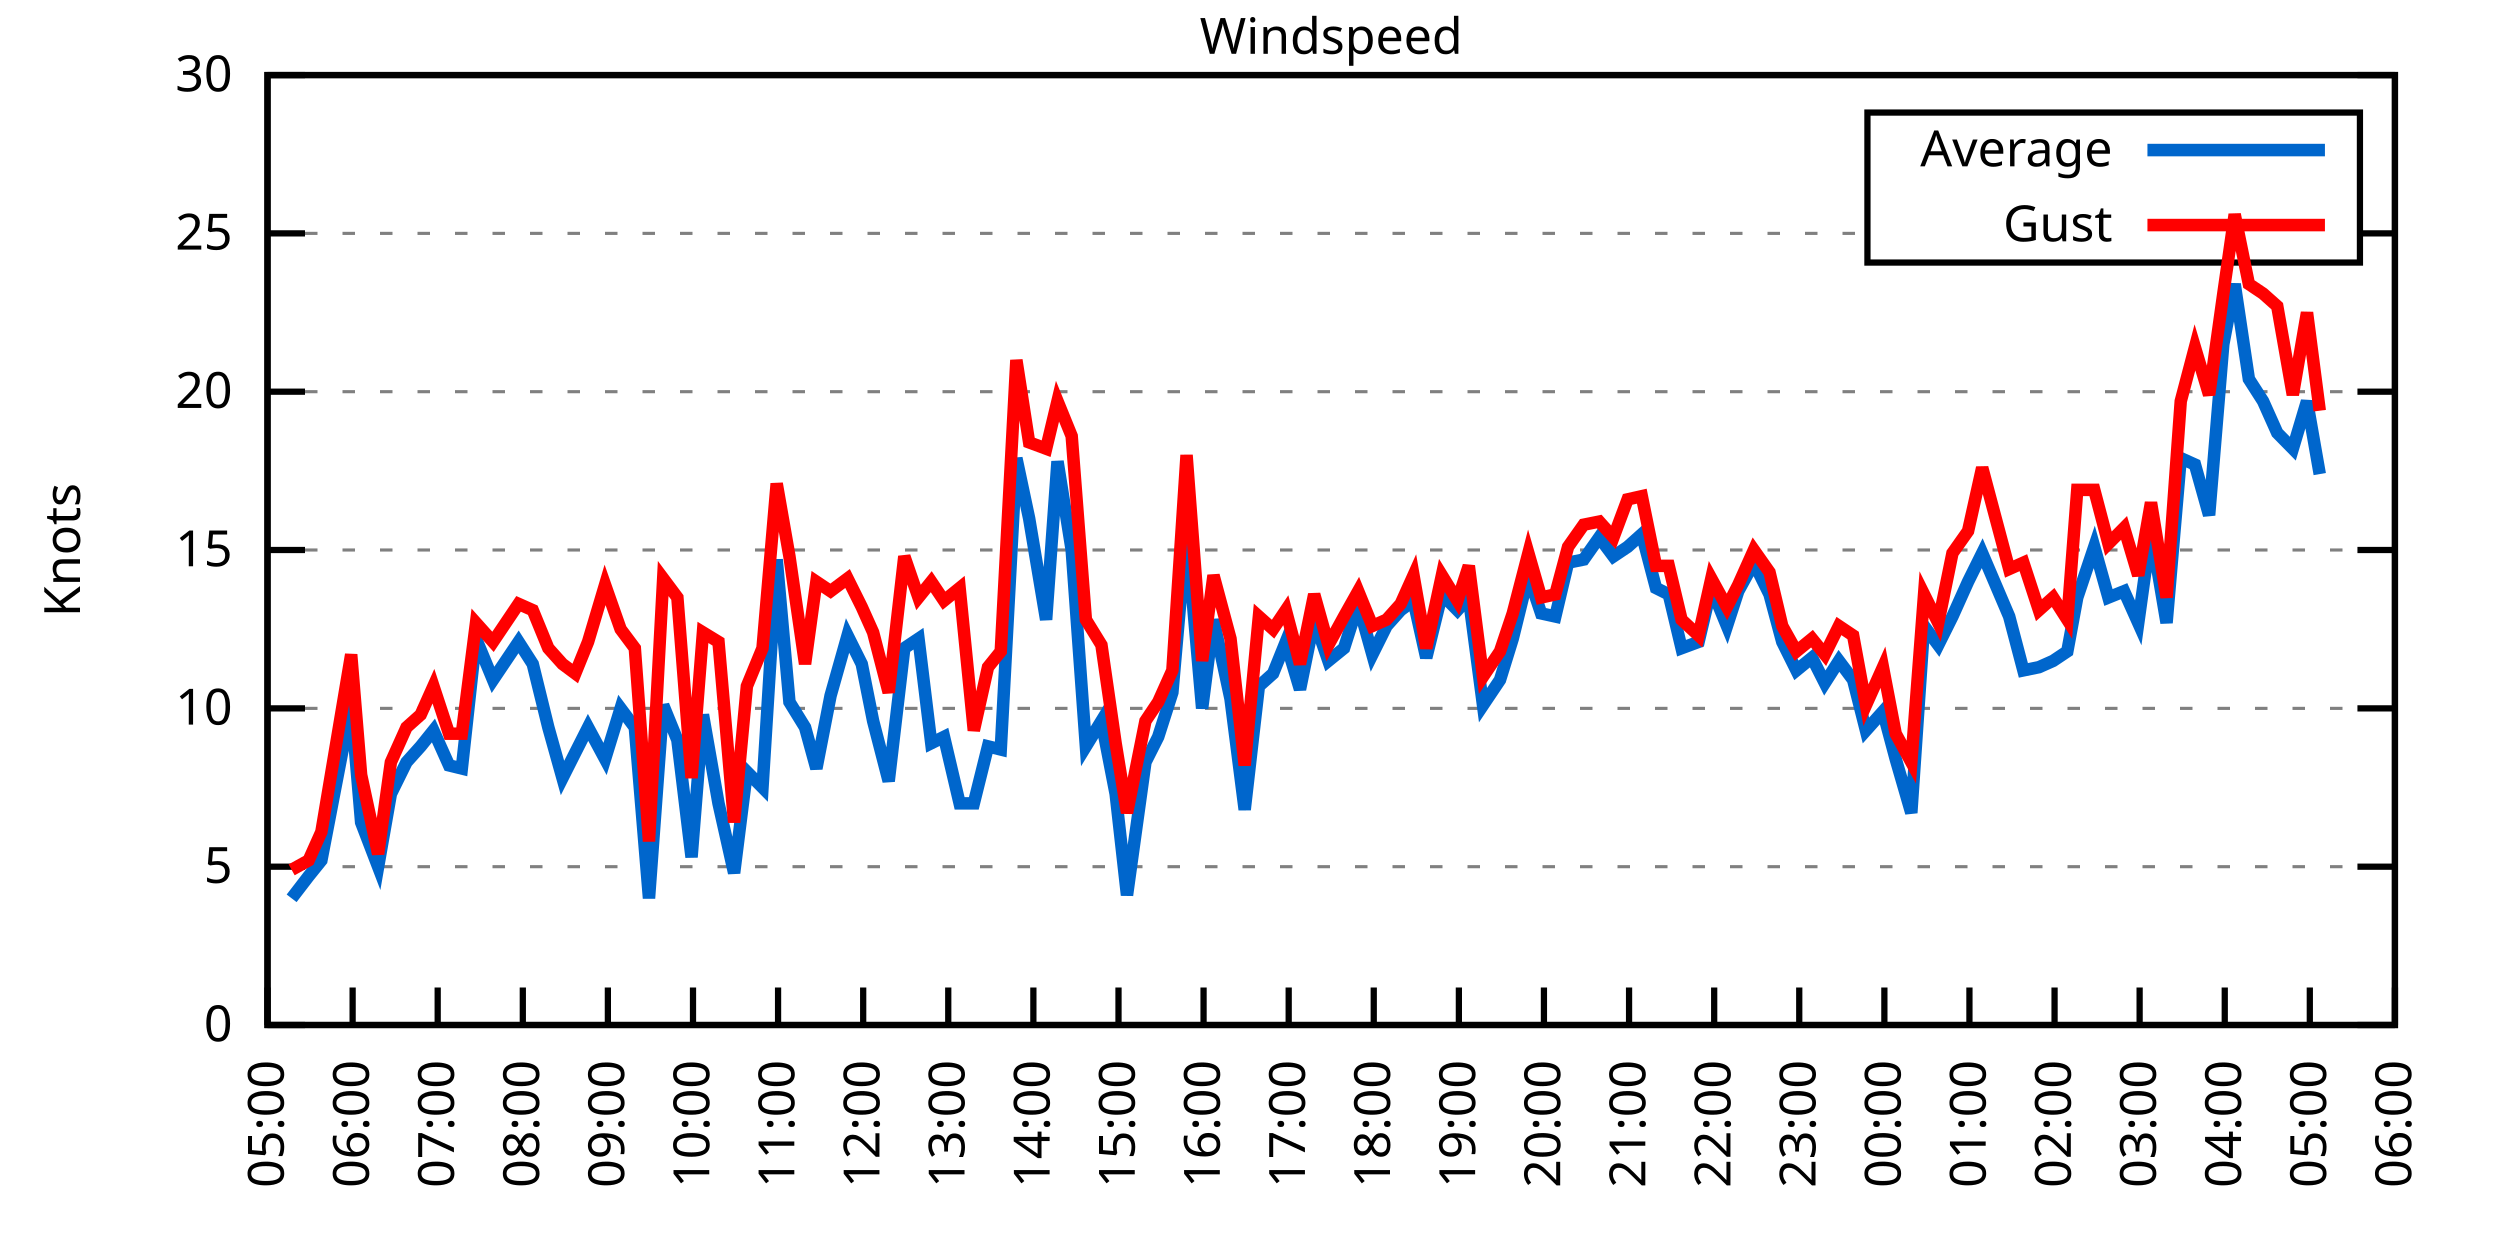
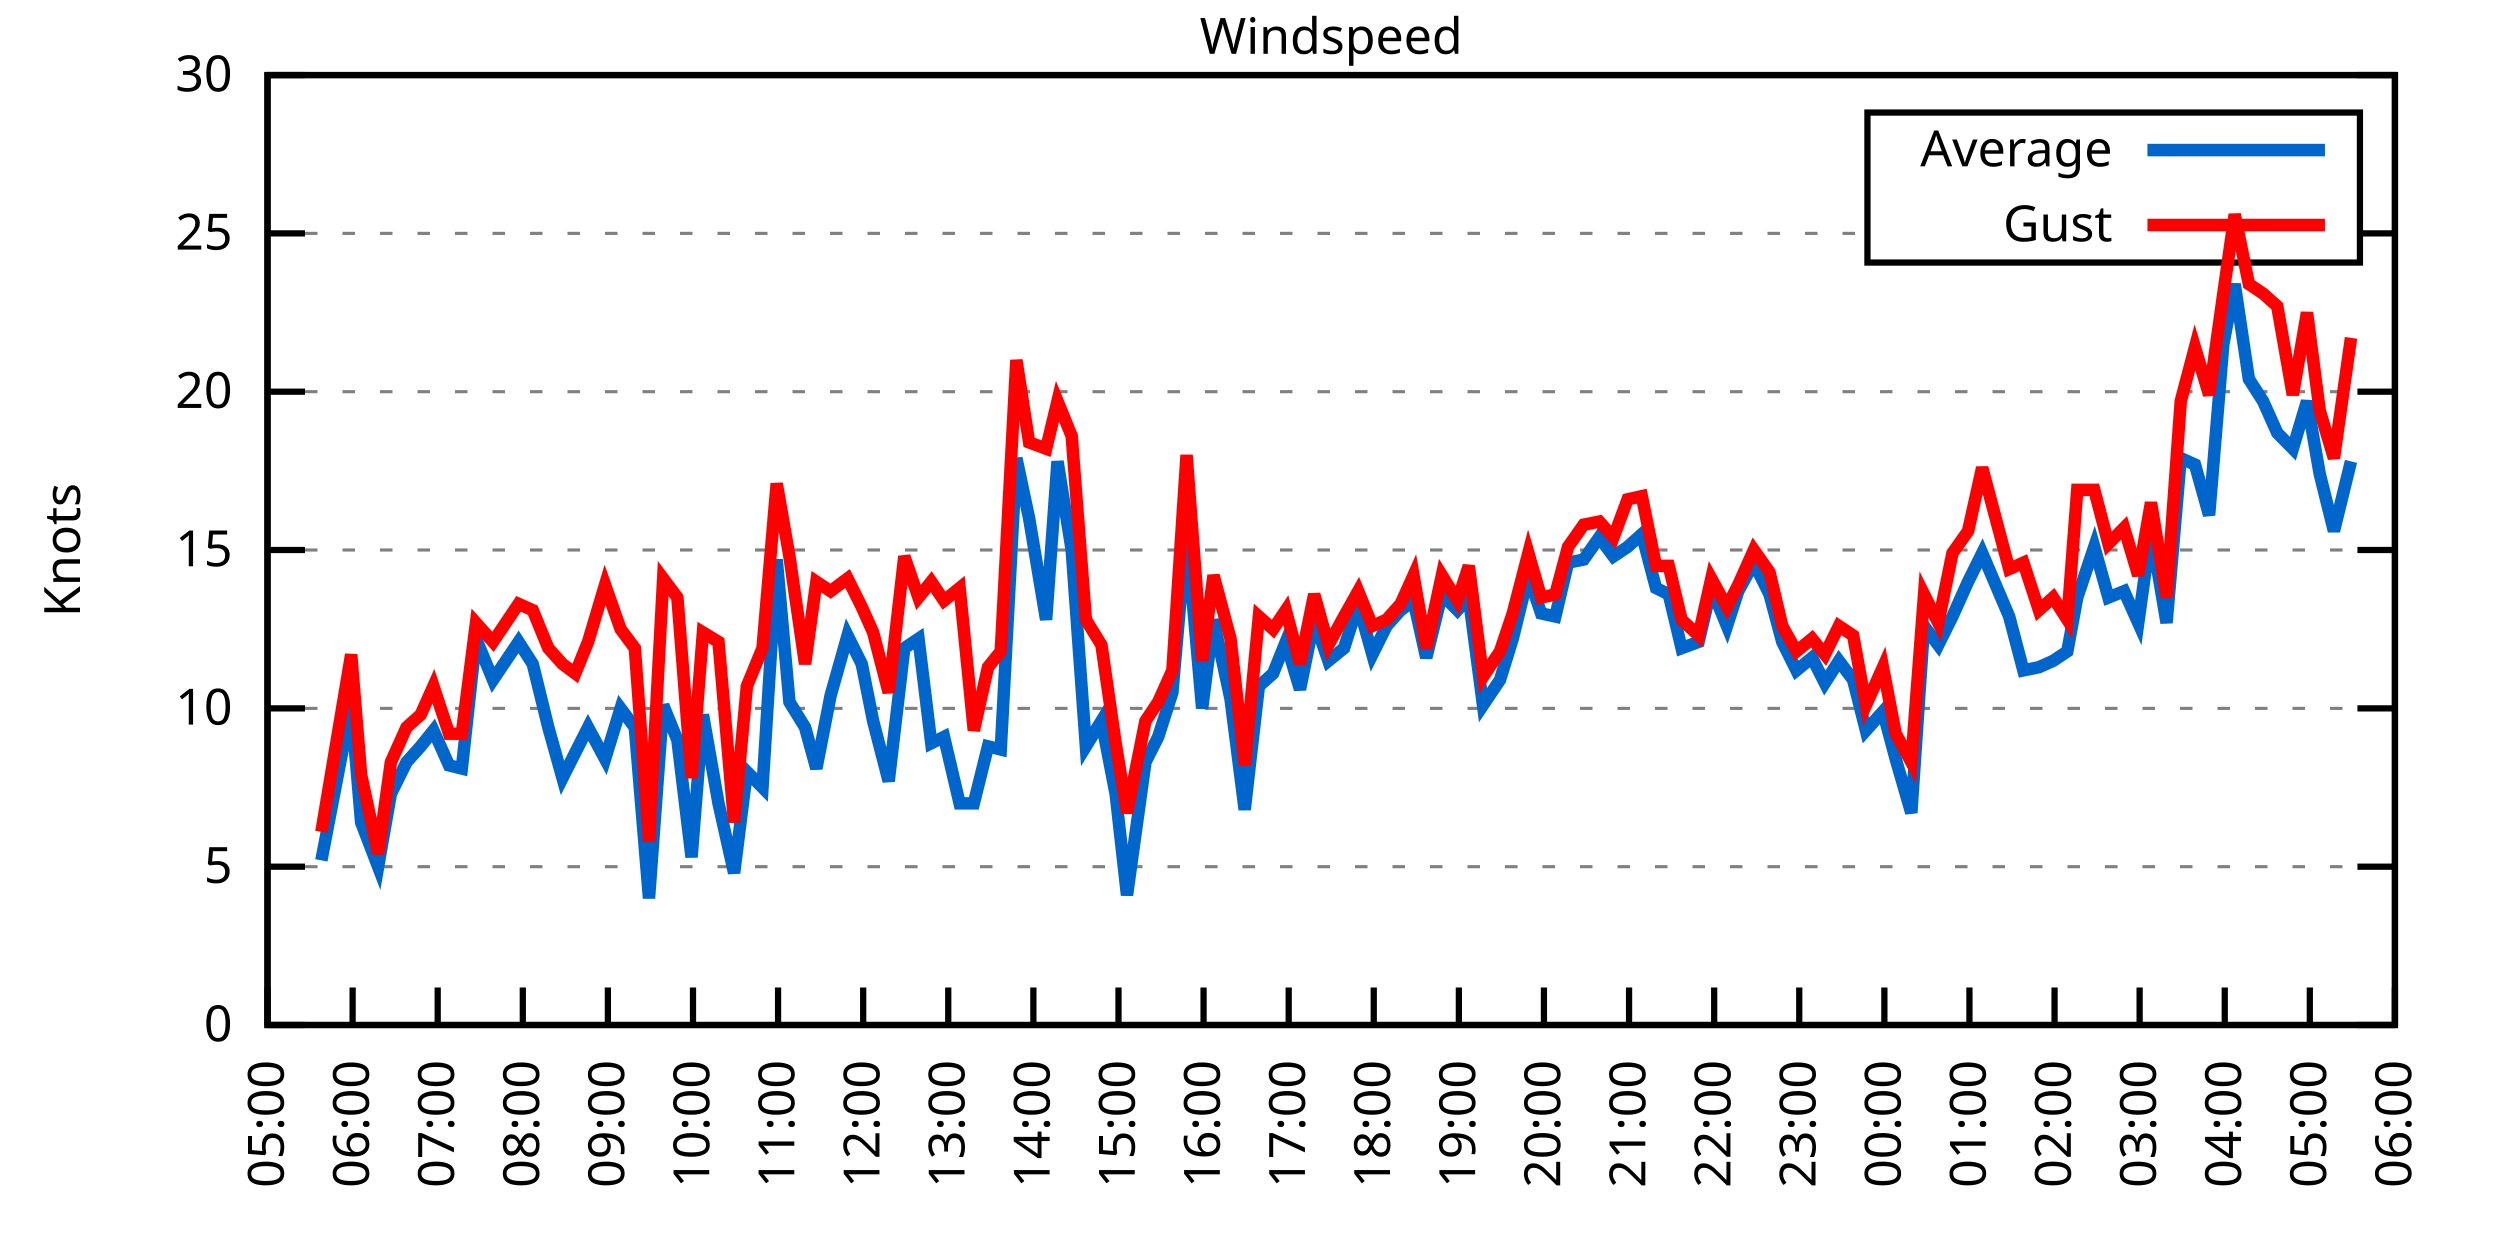
<svg xmlns="http://www.w3.org/2000/svg" xmlns:xlink="http://www.w3.org/1999/xlink" width="400" height="200" viewBox="0 0 400 200">
  <g id="gnuplot_canvas">
    <rect x="0" y="0" width="400" height="200" fill="none" />
    <defs>
      <circle id="gpDot" r="0.5" stroke-width="0.5" stroke="currentColor" />
      <path id="gpPt0" stroke-width="0.333" stroke="currentColor" d="M-1,0 h2 M0,-1 v2" />
      <path id="gpPt1" stroke-width="0.333" stroke="currentColor" d="M-1,-1 L1,1 M1,-1 L-1,1" />
      <path id="gpPt2" stroke-width="0.333" stroke="currentColor" d="M-1,0 L1,0 M0,-1 L0,1 M-1,-1 L1,1 M-1,1 L1,-1" />
      <rect id="gpPt3" stroke-width="0.333" stroke="currentColor" x="-1" y="-1" width="2" height="2" />
      <rect id="gpPt4" stroke-width="0.333" stroke="currentColor" fill="currentColor" x="-1" y="-1" width="2" height="2" />
      <circle id="gpPt5" stroke-width="0.333" stroke="currentColor" cx="0" cy="0" r="1" />
      <use xlink:href="#gpPt5" id="gpPt6" fill="currentColor" stroke="none" />
      <path id="gpPt7" stroke-width="0.333" stroke="currentColor" d="M0,-1.33 L-1.33,0.67 L1.33,0.67 z" />
      <use xlink:href="#gpPt7" id="gpPt8" fill="currentColor" stroke="none" />
      <use xlink:href="#gpPt7" id="gpPt9" stroke="currentColor" transform="rotate(180)" />
      <use xlink:href="#gpPt9" id="gpPt10" fill="currentColor" stroke="none" />
      <use xlink:href="#gpPt3" id="gpPt11" stroke="currentColor" transform="rotate(45)" />
      <use xlink:href="#gpPt11" id="gpPt12" fill="currentColor" stroke="none" />
      <path id="gpPt13" stroke-width="0.333" stroke="currentColor" d="M0,1.330 L1.265,0.411 L0.782,-1.067 L-0.782,-1.076 L-1.265,0.411 z" />
      <use xlink:href="#gpPt13" id="gpPt14" fill="currentColor" stroke="none" />
      <filter id="textbox" filterUnits="objectBoundingBox" x="0" y="0" height="1" width="1">
        <feFlood flood-color="white" flood-opacity="1" result="bgnd" />
        <feComposite in="SourceGraphic" in2="bgnd" operator="atop" />
      </filter>
      <filter id="greybox" filterUnits="objectBoundingBox" x="0" y="0" height="1" width="1">
        <feFlood flood-color="lightgrey" flood-opacity="1" result="grey" />
        <feComposite in="SourceGraphic" in2="grey" operator="atop" />
      </filter>
    </defs>
    <g fill="none" color="white" stroke="currentColor" stroke-width="1.00" stroke-linecap="butt" stroke-linejoin="miter">
</g>
    <g fill="none" color="black" stroke="currentColor" stroke-width="1.00" stroke-linecap="butt" stroke-linejoin="miter">
      <g stroke="none" shape-rendering="crispEdges">
        <polygon fill="rgb(255, 255, 255)" points="42.80,164.00 383.18,164.00 383.18,12.02 42.80,12.02 " />
      </g>
    </g>
    <g fill="none" color="black" stroke="currentColor" stroke-width="1.00" stroke-linecap="butt" stroke-linejoin="miter">
</g>
    <g fill="none" color="black" stroke="black" stroke-width="0.50" stroke-linecap="butt" stroke-linejoin="miter">
</g>
    <g fill="none" color="gray" stroke="currentColor" stroke-width="0.50" stroke-linecap="butt" stroke-linejoin="miter">
      <path stroke="gray" stroke-dasharray="2,4" class="gridline" d="M42.80,164.00 L383.19,164.00  " />
    </g>
    <g fill="none" color="gray" stroke="gray" stroke-width="1.00" stroke-linecap="butt" stroke-linejoin="miter">
</g>
    <g fill="none" color="black" stroke="currentColor" stroke-width="1.00" stroke-linecap="butt" stroke-linejoin="miter">
      <path stroke="black" d="M42.80,164.00 L48.80,164.00 M383.19,164.00 L377.19,164.00  " />
      <g transform="translate(37.20,166.60)" stroke="none" fill="black" font-family="Sans" font-size="8.00" text-anchor="end">
        <text>
          <tspan font-family="Sans"> 0</tspan>
        </text>
      </g>
    </g>
    <g fill="none" color="black" stroke="currentColor" stroke-width="1.00" stroke-linecap="butt" stroke-linejoin="miter">
</g>
    <g fill="none" color="black" stroke="black" stroke-width="0.50" stroke-linecap="butt" stroke-linejoin="miter">
</g>
    <g fill="none" color="gray" stroke="currentColor" stroke-width="0.50" stroke-linecap="butt" stroke-linejoin="miter">
      <path stroke="gray" stroke-dasharray="2,4" class="gridline" d="M42.80,138.67 L383.19,138.67  " />
    </g>
    <g fill="none" color="gray" stroke="gray" stroke-width="1.00" stroke-linecap="butt" stroke-linejoin="miter">
</g>
    <g fill="none" color="black" stroke="currentColor" stroke-width="1.00" stroke-linecap="butt" stroke-linejoin="miter">
      <path stroke="black" d="M42.80,138.67 L48.80,138.67 M383.19,138.67 L377.19,138.67  " />
      <g transform="translate(37.20,141.27)" stroke="none" fill="black" font-family="Sans" font-size="8.00" text-anchor="end">
        <text>
          <tspan font-family="Sans"> 5</tspan>
        </text>
      </g>
    </g>
    <g fill="none" color="black" stroke="currentColor" stroke-width="1.00" stroke-linecap="butt" stroke-linejoin="miter">
</g>
    <g fill="none" color="black" stroke="black" stroke-width="0.50" stroke-linecap="butt" stroke-linejoin="miter">
</g>
    <g fill="none" color="gray" stroke="currentColor" stroke-width="0.50" stroke-linecap="butt" stroke-linejoin="miter">
      <path stroke="gray" stroke-dasharray="2,4" class="gridline" d="M42.80,113.34 L383.19,113.34  " />
    </g>
    <g fill="none" color="gray" stroke="gray" stroke-width="1.00" stroke-linecap="butt" stroke-linejoin="miter">
</g>
    <g fill="none" color="black" stroke="currentColor" stroke-width="1.00" stroke-linecap="butt" stroke-linejoin="miter">
      <path stroke="black" d="M42.80,113.34 L48.80,113.34 M383.19,113.34 L377.19,113.34  " />
      <g transform="translate(37.20,115.94)" stroke="none" fill="black" font-family="Sans" font-size="8.00" text-anchor="end">
        <text>
          <tspan font-family="Sans"> 10</tspan>
        </text>
      </g>
    </g>
    <g fill="none" color="black" stroke="currentColor" stroke-width="1.00" stroke-linecap="butt" stroke-linejoin="miter">
</g>
    <g fill="none" color="black" stroke="black" stroke-width="0.50" stroke-linecap="butt" stroke-linejoin="miter">
</g>
    <g fill="none" color="gray" stroke="currentColor" stroke-width="0.50" stroke-linecap="butt" stroke-linejoin="miter">
      <path stroke="gray" stroke-dasharray="2,4" class="gridline" d="M42.80,88.00 L383.19,88.00  " />
    </g>
    <g fill="none" color="gray" stroke="gray" stroke-width="1.00" stroke-linecap="butt" stroke-linejoin="miter">
</g>
    <g fill="none" color="black" stroke="currentColor" stroke-width="1.00" stroke-linecap="butt" stroke-linejoin="miter">
      <path stroke="black" d="M42.80,88.00 L48.80,88.00 M383.19,88.00 L377.19,88.00  " />
      <g transform="translate(37.20,90.60)" stroke="none" fill="black" font-family="Sans" font-size="8.00" text-anchor="end">
        <text>
          <tspan font-family="Sans"> 15</tspan>
        </text>
      </g>
    </g>
    <g fill="none" color="black" stroke="currentColor" stroke-width="1.00" stroke-linecap="butt" stroke-linejoin="miter">
</g>
    <g fill="none" color="black" stroke="black" stroke-width="0.50" stroke-linecap="butt" stroke-linejoin="miter">
</g>
    <g fill="none" color="gray" stroke="currentColor" stroke-width="0.50" stroke-linecap="butt" stroke-linejoin="miter">
      <path stroke="gray" stroke-dasharray="2,4" class="gridline" d="M42.80,62.67 L383.19,62.67  " />
    </g>
    <g fill="none" color="gray" stroke="gray" stroke-width="1.00" stroke-linecap="butt" stroke-linejoin="miter">
</g>
    <g fill="none" color="black" stroke="currentColor" stroke-width="1.00" stroke-linecap="butt" stroke-linejoin="miter">
      <path stroke="black" d="M42.80,62.67 L48.80,62.67 M383.19,62.67 L377.19,62.67  " />
      <g transform="translate(37.20,65.27)" stroke="none" fill="black" font-family="Sans" font-size="8.00" text-anchor="end">
        <text>
          <tspan font-family="Sans"> 20</tspan>
        </text>
      </g>
    </g>
    <g fill="none" color="black" stroke="currentColor" stroke-width="1.00" stroke-linecap="butt" stroke-linejoin="miter">
</g>
    <g fill="none" color="black" stroke="black" stroke-width="0.50" stroke-linecap="butt" stroke-linejoin="miter">
</g>
    <g fill="none" color="gray" stroke="currentColor" stroke-width="0.50" stroke-linecap="butt" stroke-linejoin="miter">
      <path stroke="gray" stroke-dasharray="2,4" class="gridline" d="M42.80,37.34 L298.79,37.34 M377.59,37.34 L383.19,37.34  " />
    </g>
    <g fill="none" color="gray" stroke="gray" stroke-width="1.00" stroke-linecap="butt" stroke-linejoin="miter">
</g>
    <g fill="none" color="black" stroke="currentColor" stroke-width="1.00" stroke-linecap="butt" stroke-linejoin="miter">
      <path stroke="black" d="M42.80,37.34 L48.80,37.34 M383.19,37.34 L377.19,37.34  " />
      <g transform="translate(37.20,39.94)" stroke="none" fill="black" font-family="Sans" font-size="8.00" text-anchor="end">
        <text>
          <tspan font-family="Sans"> 25</tspan>
        </text>
      </g>
    </g>
    <g fill="none" color="black" stroke="currentColor" stroke-width="1.00" stroke-linecap="butt" stroke-linejoin="miter">
</g>
    <g fill="none" color="black" stroke="black" stroke-width="0.50" stroke-linecap="butt" stroke-linejoin="miter">
</g>
    <g fill="none" color="gray" stroke="currentColor" stroke-width="0.50" stroke-linecap="butt" stroke-linejoin="miter">
      <path stroke="gray" stroke-dasharray="2,4" class="gridline" d="M42.80,12.01 L383.19,12.01  " />
    </g>
    <g fill="none" color="gray" stroke="gray" stroke-width="1.00" stroke-linecap="butt" stroke-linejoin="miter">
</g>
    <g fill="none" color="black" stroke="currentColor" stroke-width="1.00" stroke-linecap="butt" stroke-linejoin="miter">
      <path stroke="black" d="M42.80,12.01 L48.80,12.01 M383.19,12.01 L377.19,12.01  " />
      <g transform="translate(37.20,14.61)" stroke="none" fill="black" font-family="Sans" font-size="8.00" text-anchor="end">
        <text>
          <tspan font-family="Sans"> 30</tspan>
        </text>
      </g>
    </g>
    <g fill="none" color="black" stroke="currentColor" stroke-width="1.00" stroke-linecap="butt" stroke-linejoin="miter">
      <path stroke="black" d="M42.80,164.00 L42.80,158.00  " />
      <g transform="translate(45.40,169.60) rotate(270.00)" stroke="none" fill="black" font-family="Sans" font-size="8.00" text-anchor="end">
        <text>
          <tspan font-family="Sans">05:00</tspan>
        </text>
      </g>
    </g>
    <g fill="none" color="black" stroke="currentColor" stroke-width="1.00" stroke-linecap="butt" stroke-linejoin="miter">
      <path stroke="black" d="M56.42,164.00 L56.42,158.00  " />
      <g transform="translate(59.02,169.60) rotate(270.00)" stroke="none" fill="black" font-family="Sans" font-size="8.00" text-anchor="end">
        <text>
          <tspan font-family="Sans">06:00</tspan>
        </text>
      </g>
    </g>
    <g fill="none" color="black" stroke="currentColor" stroke-width="1.00" stroke-linecap="butt" stroke-linejoin="miter">
      <path stroke="black" d="M70.03,164.00 L70.03,158.00  " />
      <g transform="translate(72.63,169.60) rotate(270.00)" stroke="none" fill="black" font-family="Sans" font-size="8.00" text-anchor="end">
        <text>
          <tspan font-family="Sans">07:00</tspan>
        </text>
      </g>
    </g>
    <g fill="none" color="black" stroke="currentColor" stroke-width="1.00" stroke-linecap="butt" stroke-linejoin="miter">
      <path stroke="black" d="M83.65,164.00 L83.65,158.00  " />
      <g transform="translate(86.25,169.60) rotate(270.00)" stroke="none" fill="black" font-family="Sans" font-size="8.00" text-anchor="end">
        <text>
          <tspan font-family="Sans">08:00</tspan>
        </text>
      </g>
    </g>
    <g fill="none" color="black" stroke="currentColor" stroke-width="1.00" stroke-linecap="butt" stroke-linejoin="miter">
      <path stroke="black" d="M97.26,164.00 L97.26,158.00  " />
      <g transform="translate(99.86,169.60) rotate(270.00)" stroke="none" fill="black" font-family="Sans" font-size="8.00" text-anchor="end">
        <text>
          <tspan font-family="Sans">09:00</tspan>
        </text>
      </g>
    </g>
    <g fill="none" color="black" stroke="currentColor" stroke-width="1.00" stroke-linecap="butt" stroke-linejoin="miter">
      <path stroke="black" d="M110.88,164.00 L110.88,158.00  " />
      <g transform="translate(113.48,169.60) rotate(270.00)" stroke="none" fill="black" font-family="Sans" font-size="8.00" text-anchor="end">
        <text>
          <tspan font-family="Sans">10:00</tspan>
        </text>
      </g>
    </g>
    <g fill="none" color="black" stroke="currentColor" stroke-width="1.00" stroke-linecap="butt" stroke-linejoin="miter">
      <path stroke="black" d="M124.49,164.00 L124.49,158.00  " />
      <g transform="translate(127.09,169.60) rotate(270.00)" stroke="none" fill="black" font-family="Sans" font-size="8.00" text-anchor="end">
        <text>
          <tspan font-family="Sans">11:00</tspan>
        </text>
      </g>
    </g>
    <g fill="none" color="black" stroke="currentColor" stroke-width="1.00" stroke-linecap="butt" stroke-linejoin="miter">
      <path stroke="black" d="M138.11,164.00 L138.11,158.00  " />
      <g transform="translate(140.71,169.60) rotate(270.00)" stroke="none" fill="black" font-family="Sans" font-size="8.00" text-anchor="end">
        <text>
          <tspan font-family="Sans">12:00</tspan>
        </text>
      </g>
    </g>
    <g fill="none" color="black" stroke="currentColor" stroke-width="1.00" stroke-linecap="butt" stroke-linejoin="miter">
      <path stroke="black" d="M151.72,164.00 L151.72,158.00  " />
      <g transform="translate(154.32,169.60) rotate(270.00)" stroke="none" fill="black" font-family="Sans" font-size="8.00" text-anchor="end">
        <text>
          <tspan font-family="Sans">13:00</tspan>
        </text>
      </g>
    </g>
    <g fill="none" color="black" stroke="currentColor" stroke-width="1.00" stroke-linecap="butt" stroke-linejoin="miter">
      <path stroke="black" d="M165.34,164.00 L165.34,158.00  " />
      <g transform="translate(167.94,169.60) rotate(270.00)" stroke="none" fill="black" font-family="Sans" font-size="8.00" text-anchor="end">
        <text>
          <tspan font-family="Sans">14:00</tspan>
        </text>
      </g>
    </g>
    <g fill="none" color="black" stroke="currentColor" stroke-width="1.00" stroke-linecap="butt" stroke-linejoin="miter">
      <path stroke="black" d="M178.96,164.00 L178.96,158.00  " />
      <g transform="translate(181.56,169.60) rotate(270.00)" stroke="none" fill="black" font-family="Sans" font-size="8.00" text-anchor="end">
        <text>
          <tspan font-family="Sans">15:00</tspan>
        </text>
      </g>
    </g>
    <g fill="none" color="black" stroke="currentColor" stroke-width="1.00" stroke-linecap="butt" stroke-linejoin="miter">
      <path stroke="black" d="M192.57,164.00 L192.57,158.00  " />
      <g transform="translate(195.17,169.60) rotate(270.00)" stroke="none" fill="black" font-family="Sans" font-size="8.00" text-anchor="end">
        <text>
          <tspan font-family="Sans">16:00</tspan>
        </text>
      </g>
    </g>
    <g fill="none" color="black" stroke="currentColor" stroke-width="1.00" stroke-linecap="butt" stroke-linejoin="miter">
      <path stroke="black" d="M206.19,164.00 L206.19,158.00  " />
      <g transform="translate(208.79,169.60) rotate(270.00)" stroke="none" fill="black" font-family="Sans" font-size="8.00" text-anchor="end">
        <text>
          <tspan font-family="Sans">17:00</tspan>
        </text>
      </g>
    </g>
    <g fill="none" color="black" stroke="currentColor" stroke-width="1.00" stroke-linecap="butt" stroke-linejoin="miter">
      <path stroke="black" d="M219.80,164.00 L219.80,158.00  " />
      <g transform="translate(222.40,169.60) rotate(270.00)" stroke="none" fill="black" font-family="Sans" font-size="8.00" text-anchor="end">
        <text>
          <tspan font-family="Sans">18:00</tspan>
        </text>
      </g>
    </g>
    <g fill="none" color="black" stroke="currentColor" stroke-width="1.00" stroke-linecap="butt" stroke-linejoin="miter">
      <path stroke="black" d="M233.42,164.00 L233.42,158.00  " />
      <g transform="translate(236.02,169.60) rotate(270.00)" stroke="none" fill="black" font-family="Sans" font-size="8.00" text-anchor="end">
        <text>
          <tspan font-family="Sans">19:00</tspan>
        </text>
      </g>
    </g>
    <g fill="none" color="black" stroke="currentColor" stroke-width="1.00" stroke-linecap="butt" stroke-linejoin="miter">
      <path stroke="black" d="M247.03,164.00 L247.03,158.00  " />
      <g transform="translate(249.63,169.60) rotate(270.00)" stroke="none" fill="black" font-family="Sans" font-size="8.00" text-anchor="end">
        <text>
          <tspan font-family="Sans">20:00</tspan>
        </text>
      </g>
    </g>
    <g fill="none" color="black" stroke="currentColor" stroke-width="1.00" stroke-linecap="butt" stroke-linejoin="miter">
      <path stroke="black" d="M260.65,164.00 L260.65,158.00  " />
      <g transform="translate(263.25,169.60) rotate(270.00)" stroke="none" fill="black" font-family="Sans" font-size="8.00" text-anchor="end">
        <text>
          <tspan font-family="Sans">21:00</tspan>
        </text>
      </g>
    </g>
    <g fill="none" color="black" stroke="currentColor" stroke-width="1.00" stroke-linecap="butt" stroke-linejoin="miter">
      <path stroke="black" d="M274.27,164.00 L274.27,158.00  " />
      <g transform="translate(276.87,169.60) rotate(270.00)" stroke="none" fill="black" font-family="Sans" font-size="8.00" text-anchor="end">
        <text>
          <tspan font-family="Sans">22:00</tspan>
        </text>
      </g>
    </g>
    <g fill="none" color="black" stroke="currentColor" stroke-width="1.00" stroke-linecap="butt" stroke-linejoin="miter">
      <path stroke="black" d="M287.88,164.00 L287.88,158.00  " />
      <g transform="translate(290.48,169.60) rotate(270.00)" stroke="none" fill="black" font-family="Sans" font-size="8.00" text-anchor="end">
        <text>
          <tspan font-family="Sans">23:00</tspan>
        </text>
      </g>
    </g>
    <g fill="none" color="black" stroke="currentColor" stroke-width="1.00" stroke-linecap="butt" stroke-linejoin="miter">
      <path stroke="black" d="M301.50,164.00 L301.50,158.00  " />
      <g transform="translate(304.10,169.60) rotate(270.00)" stroke="none" fill="black" font-family="Sans" font-size="8.00" text-anchor="end">
        <text>
          <tspan font-family="Sans">00:00</tspan>
        </text>
      </g>
    </g>
    <g fill="none" color="black" stroke="currentColor" stroke-width="1.00" stroke-linecap="butt" stroke-linejoin="miter">
      <path stroke="black" d="M315.11,164.00 L315.11,158.00  " />
      <g transform="translate(317.71,169.60) rotate(270.00)" stroke="none" fill="black" font-family="Sans" font-size="8.00" text-anchor="end">
        <text>
          <tspan font-family="Sans">01:00</tspan>
        </text>
      </g>
    </g>
    <g fill="none" color="black" stroke="currentColor" stroke-width="1.00" stroke-linecap="butt" stroke-linejoin="miter">
      <path stroke="black" d="M328.73,164.00 L328.73,158.00  " />
      <g transform="translate(331.33,169.60) rotate(270.00)" stroke="none" fill="black" font-family="Sans" font-size="8.00" text-anchor="end">
        <text>
          <tspan font-family="Sans">02:00</tspan>
        </text>
      </g>
    </g>
    <g fill="none" color="black" stroke="currentColor" stroke-width="1.00" stroke-linecap="butt" stroke-linejoin="miter">
      <path stroke="black" d="M342.34,164.00 L342.34,158.00  " />
      <g transform="translate(344.94,169.60) rotate(270.00)" stroke="none" fill="black" font-family="Sans" font-size="8.00" text-anchor="end">
        <text>
          <tspan font-family="Sans">03:00</tspan>
        </text>
      </g>
    </g>
    <g fill="none" color="black" stroke="currentColor" stroke-width="1.00" stroke-linecap="butt" stroke-linejoin="miter">
      <path stroke="black" d="M355.96,164.00 L355.96,158.00  " />
      <g transform="translate(358.56,169.60) rotate(270.00)" stroke="none" fill="black" font-family="Sans" font-size="8.00" text-anchor="end">
        <text>
          <tspan font-family="Sans">04:00</tspan>
        </text>
      </g>
    </g>
    <g fill="none" color="black" stroke="currentColor" stroke-width="1.00" stroke-linecap="butt" stroke-linejoin="miter">
      <path stroke="black" d="M369.57,164.00 L369.57,158.00  " />
      <g transform="translate(372.17,169.60) rotate(270.00)" stroke="none" fill="black" font-family="Sans" font-size="8.00" text-anchor="end">
        <text>
          <tspan font-family="Sans">05:00</tspan>
        </text>
      </g>
    </g>
    <g fill="none" color="black" stroke="currentColor" stroke-width="1.00" stroke-linecap="butt" stroke-linejoin="miter">
      <path stroke="black" d="M383.19,164.00 L383.19,158.00  " />
      <g transform="translate(385.79,169.60) rotate(270.00)" stroke="none" fill="black" font-family="Sans" font-size="8.00" text-anchor="end">
        <text>
          <tspan font-family="Sans">06:00</tspan>
        </text>
      </g>
    </g>
    <g fill="none" color="black" stroke="currentColor" stroke-width="1.00" stroke-linecap="butt" stroke-linejoin="miter">
</g>
    <g fill="none" color="black" stroke="currentColor" stroke-width="1.00" stroke-linecap="butt" stroke-linejoin="miter">
      <path stroke="black" d="M42.80,12.01 L42.80,164.00 L383.19,164.00 L383.19,12.01 L42.80,12.01 Z  " />
    </g>
    <g fill="none" color="black" stroke="currentColor" stroke-width="1.00" stroke-linecap="butt" stroke-linejoin="miter">
</g>
    <g fill="none" color="black" stroke="currentColor" stroke-width="1.00" stroke-linecap="butt" stroke-linejoin="miter">
      <path stroke="black" d="M298.79,42.01 L298.79,18.01 L377.59,18.01 L377.59,42.01 L298.79,42.01 Z  " />
    </g>
    <g id="Windspeed_plot_1">
      <g fill="none" color="white" stroke="black" stroke-width="2.00" stroke-linecap="butt" stroke-linejoin="miter">
</g>
      <g fill="none" color="black" stroke="currentColor" stroke-width="2.00" stroke-linecap="butt" stroke-linejoin="miter">
        <g transform="translate(337.99,26.61)" stroke="none" fill="black" font-family="Sans" font-size="8.00" text-anchor="end">
          <text>
            <tspan font-family="Sans">Average</tspan>
          </text>
        </g>
      </g>
      <g fill="none" color="black" stroke="currentColor" stroke-width="2.00" stroke-linecap="butt" stroke-linejoin="miter">
-         <path stroke="rgb(  0, 102, 204)" d="M343.59,24.01 L371.99,24.01 M46.66,143.73 L49.38,140.19 L51.42,137.66 L56.19,112.83 L57.78,131.58 L60.50,138.67   L62.54,127.02 L65.04,121.95 L67.31,119.42 L69.35,116.88 L71.85,122.46 L73.89,122.96 L76.16,102.19 L78.88,108.78   L82.97,102.70 L85.24,106.24 L87.73,116.38 L90.00,124.48 L92.04,120.43 L94.09,116.38 L96.81,121.44 L99.30,113.34   L101.57,116.38 L103.84,143.73 L106.11,112.83 L108.38,118.40 L110.65,137.15 L112.47,114.35 L114.96,128.54 L117.46,139.68   L119.50,123.47 L122.00,126.00 L124.27,89.52 L126.31,112.32 L128.81,116.38 L130.62,122.96 L132.89,111.31 L135.61,101.68   L137.88,106.24 L139.70,115.36 L142.19,124.99 L144.69,103.71 L146.96,102.19 L149.00,118.91 L151.04,117.90 L153.54,128.54   L155.81,128.54 L158.08,119.42 L160.12,119.92 L162.62,73.31 L164.66,82.94 L167.38,99.15 L169.20,73.82 L171.47,88.00   L173.74,119.42 L176.23,115.36 L178.50,127.02 L180.32,143.23 L183.27,121.95 L185.31,117.90 L187.58,110.80 L189.85,84.97   L192.34,113.34 L194.16,99.15 L196.88,111.82 L199.15,129.55 L201.42,109.79 L203.69,107.76 L205.73,102.70 L208.00,110.30   L210.27,99.15 L212.54,105.74 L215.04,103.71 L217.31,96.62 L219.58,104.72 L221.85,100.16 L224.11,97.63 L226.16,96.11   L228.20,105.23 L230.70,95.10 L233.19,97.63 L235.01,95.60 L237.28,112.83 L240.00,108.78 L242.04,102.19 L244.54,92.06   L246.58,98.14 L248.85,98.64 L250.89,90.03 L253.39,89.52 L255.88,85.98 L258.15,89.02 L260.42,87.50 L262.69,85.47   L264.96,94.08 L267.00,95.10 L269.05,103.71 L271.77,102.70 L273.81,94.08 L276.31,100.16 L278.12,94.59 L280.62,90.03   L283.12,95.10 L285.16,102.70 L287.43,107.26 L289.92,105.23 L291.97,109.28 L294.23,105.74 L296.50,108.78 L298.55,116.88   L301.27,113.84 L303.31,121.44 L305.81,130.06 L307.85,100.16 L310.12,103.20 L312.39,98.64 L314.89,93.07 L317.15,88.51   L321.47,98.64 L323.74,107.26 L326.23,106.75 L328.50,105.74 L330.77,104.22 L332.36,95.60 L335.08,87.50 L337.35,95.60   L339.85,94.59 L342.12,99.66 L344.16,84.97 L346.65,99.66 L348.92,73.31 L351.19,74.33 L353.46,82.43 L355.73,55.07   L357.55,45.45 L359.82,60.65 L362.09,64.19 L364.36,69.26 L366.85,71.79 L369.12,64.19 L371.16,75.85  " />
+         <path stroke="rgb(  0, 102, 204)" d="M343.59,24.01 L371.99,24.01 M51.42,137.66 L56.19,112.83 L57.78,131.58 L60.50,138.67 L62.54,127.02 L65.04,121.95   L67.31,119.42 L69.35,116.88 L71.85,122.46 L73.89,122.96 L76.16,102.19 L78.88,108.78 L82.97,102.70 L85.24,106.24   L87.73,116.38 L90.00,124.48 L92.04,120.43 L94.09,116.38 L96.81,121.44 L99.30,113.34 L101.57,116.38 L103.84,143.73   L106.11,112.83 L108.38,118.40 L110.65,137.15 L112.47,114.35 L114.96,128.54 L117.46,139.68 L119.50,123.47 L122.00,126.00   L124.27,89.52 L126.31,112.32 L128.81,116.38 L130.62,122.96 L132.89,111.31 L135.61,101.68 L137.88,106.24 L139.70,115.36   L142.19,124.99 L144.69,103.71 L146.96,102.19 L149.00,118.91 L151.04,117.90 L153.54,128.54 L155.81,128.54 L158.08,119.42   L160.12,119.92 L162.62,73.31 L164.66,82.94 L167.38,99.15 L169.20,73.82 L171.47,88.00 L173.74,119.42 L176.23,115.36   L178.50,127.02 L180.32,143.23 L183.27,121.95 L185.31,117.90 L187.58,110.80 L189.85,84.97 L192.34,113.34 L194.16,99.15   L196.88,111.82 L199.15,129.55 L201.42,109.79 L203.69,107.76 L205.73,102.70 L208.00,110.30 L210.27,99.15 L212.54,105.74   L215.04,103.71 L217.31,96.62 L219.58,104.72 L221.85,100.16 L224.11,97.63 L226.16,96.11 L228.20,105.23 L230.70,95.10   L233.19,97.63 L235.01,95.60 L237.28,112.83 L240.00,108.78 L242.04,102.19 L244.54,92.06 L246.58,98.14 L248.85,98.64   L250.89,90.03 L253.39,89.52 L255.88,85.98 L258.15,89.02 L260.42,87.50 L262.69,85.47 L264.96,94.08 L267.00,95.10   L269.05,103.71 L271.77,102.70 L273.81,94.08 L276.31,100.16 L278.12,94.59 L280.62,90.03 L283.12,95.10 L285.16,102.70   L287.43,107.26 L289.92,105.23 L291.97,109.28 L294.23,105.74 L296.50,108.78 L298.55,116.88 L301.27,113.84 L303.31,121.44   L305.81,130.06 L307.85,100.16 L310.12,103.20 L312.39,98.64 L314.89,93.07 L317.15,88.51 L321.47,98.64 L323.74,107.26   L326.23,106.75 L328.50,105.74 L330.77,104.22 L332.36,95.60 L335.08,87.50 L337.35,95.60 L339.85,94.59 L342.12,99.66   L344.16,84.97 L346.65,99.66 L348.92,73.31 L351.19,74.33 L353.46,82.43 L355.73,55.07 L357.55,45.45 L359.82,60.65   L362.09,64.19 L364.36,69.26 L366.85,71.79 L369.12,64.19 L371.16,75.85 L373.43,84.97 L376.16,73.82  " />
      </g>
    </g>
    <g id="Windspeed_plot_2">
      <g fill="none" color="black" stroke="currentColor" stroke-width="2.00" stroke-linecap="butt" stroke-linejoin="miter">
        <g transform="translate(337.99,38.61)" stroke="none" fill="black" font-family="Sans" font-size="8.00" text-anchor="end">
          <text>
            <tspan font-family="Sans">Gust</tspan>
          </text>
        </g>
      </g>
      <g fill="none" color="black" stroke="currentColor" stroke-width="2.00" stroke-linecap="butt" stroke-linejoin="miter">
-         <path stroke="rgb(255,   0,   0)" d="M343.59,36.01 L371.99,36.01 M46.66,139.17 L49.38,137.66 L51.42,133.10 L56.19,104.72 L57.78,123.98 L60.50,136.64   L62.54,121.95 L65.04,116.38 L67.31,114.35 L69.35,109.79 L71.85,117.39 L73.89,117.39 L76.16,99.66 L78.88,102.70   L82.97,96.62 L85.24,97.63 L87.73,103.71 L90.00,106.24 L92.04,107.76 L94.09,102.70 L96.81,93.58 L99.30,100.67   L101.57,103.71 L103.84,134.62 L106.11,92.56 L108.38,95.60 L110.65,124.48 L112.47,101.18 L114.96,102.70 L117.46,131.58   L119.50,109.79 L122.00,103.71 L124.27,77.37 L126.31,89.02 L128.81,106.24 L130.62,93.07 L132.89,94.59 L135.61,92.56   L137.88,97.12 L139.70,101.18 L142.19,110.80 L144.69,89.02 L146.96,95.60 L149.00,93.07 L151.04,96.11 L153.54,94.08   L155.81,116.88 L158.08,106.75 L160.12,104.22 L162.62,57.61 L164.66,70.78 L167.38,71.79 L169.20,64.19 L171.47,69.77   L173.74,99.15 L176.23,103.20 L178.50,118.91 L180.32,130.06 L183.27,115.36 L185.31,112.32 L187.58,107.26 L189.85,72.81   L192.34,105.74 L194.16,92.06 L196.88,102.19 L199.15,122.46 L201.42,98.64 L203.69,100.67 L205.73,97.63 L208.00,106.24   L210.27,95.10 L212.54,103.20 L215.04,98.64 L217.31,94.59 L219.58,100.16 L221.85,99.15 L224.11,96.62 L226.16,92.06   L228.20,103.71 L230.70,92.06 L233.19,96.11 L235.01,90.54 L237.28,108.27 L240.00,104.22 L242.04,98.14 L244.54,88.51   L246.58,95.60 L248.85,95.10 L250.89,87.50 L253.39,83.95 L255.88,83.45 L258.15,85.98 L260.42,79.90 L262.69,79.39   L264.96,90.54 L267.00,90.54 L269.05,99.15 L271.77,101.68 L273.81,92.56 L276.31,97.12 L278.12,93.58 L280.62,88.00   L283.12,91.55 L285.16,100.16 L287.43,104.22 L289.92,102.19 L291.97,104.72 L294.23,100.16 L296.50,101.68 L298.55,112.83   L301.27,106.75 L303.31,117.39 L305.81,121.95 L307.85,95.10 L310.12,99.66 L312.39,88.51 L314.89,84.97 L317.15,74.83   L321.47,91.04 L323.74,90.03 L326.23,97.63 L328.50,95.60 L330.77,99.15 L332.36,78.38 L335.08,78.38 L337.35,86.99   L339.85,84.46 L342.12,92.06 L344.16,80.41 L346.65,95.60 L348.92,64.19 L351.19,55.58 L353.46,63.18 L355.73,46.97   L357.55,34.30 L359.82,45.45 L362.09,46.97 L364.36,48.99 L366.85,63.18 L369.12,50.01 L371.16,65.71  " />
+         <path stroke="rgb(255,   0,   0)" d="M343.59,36.01 L371.99,36.01 M51.42,133.10 L56.19,104.72 L57.78,123.98 L60.50,136.64 L62.54,121.95 L65.04,116.38   L67.31,114.35 L69.35,109.79 L71.85,117.39 L73.89,117.39 L76.16,99.66 L78.88,102.70 L82.97,96.62 L85.24,97.63   L87.73,103.71 L90.00,106.24 L92.04,107.76 L94.09,102.70 L96.81,93.58 L99.30,100.67 L101.57,103.71 L103.84,134.62   L106.11,92.56 L108.38,95.60 L110.65,124.48 L112.47,101.18 L114.96,102.70 L117.46,131.58 L119.50,109.79 L122.00,103.71   L124.27,77.37 L126.31,89.02 L128.81,106.24 L130.62,93.07 L132.89,94.59 L135.61,92.56 L137.88,97.12 L139.70,101.18   L142.19,110.80 L144.69,89.02 L146.96,95.60 L149.00,93.07 L151.04,96.11 L153.54,94.08 L155.81,116.88 L158.08,106.75   L160.12,104.22 L162.62,57.61 L164.66,70.78 L167.38,71.79 L169.20,64.19 L171.47,69.77 L173.74,99.15 L176.23,103.20   L178.50,118.91 L180.32,130.06 L183.27,115.36 L185.31,112.32 L187.58,107.26 L189.85,72.81 L192.34,105.74 L194.16,92.06   L196.88,102.19 L199.15,122.46 L201.42,98.64 L203.69,100.67 L205.73,97.63 L208.00,106.24 L210.27,95.10 L212.54,103.20   L215.04,98.64 L217.31,94.59 L219.58,100.16 L221.85,99.15 L224.11,96.62 L226.16,92.06 L228.20,103.71 L230.70,92.06   L233.19,96.11 L235.01,90.54 L237.28,108.27 L240.00,104.22 L242.04,98.14 L244.54,88.51 L246.58,95.60 L248.85,95.10   L250.89,87.50 L253.39,83.95 L255.88,83.45 L258.15,85.98 L260.42,79.90 L262.69,79.39 L264.96,90.54 L267.00,90.54   L269.05,99.15 L271.77,101.68 L273.81,92.56 L276.31,97.12 L278.12,93.58 L280.62,88.00 L283.12,91.55 L285.16,100.16   L287.43,104.22 L289.92,102.19 L291.97,104.72 L294.23,100.16 L296.50,101.68 L298.55,112.83 L301.27,106.75 L303.31,117.39   L305.81,121.95 L307.85,95.10 L310.12,99.66 L312.39,88.51 L314.89,84.97 L317.15,74.83 L321.47,91.04 L323.74,90.03   L326.23,97.63 L328.50,95.60 L330.77,99.15 L332.36,78.38 L335.08,78.38 L337.35,86.99 L339.85,84.46 L342.12,92.06   L344.16,80.41 L346.65,95.60 L348.92,64.19 L351.19,55.58 L353.46,63.18 L355.73,46.97 L357.55,34.30 L359.82,45.45   L362.09,46.97 L364.36,48.99 L366.85,63.18 L369.12,50.01 L371.16,65.71 L373.43,73.31 L376.16,54.06  " />
      </g>
    </g>
    <g fill="none" color="black" stroke="currentColor" stroke-width="2.00" stroke-linecap="butt" stroke-linejoin="miter">
</g>
    <g fill="none" color="black" stroke="black" stroke-width="1.00" stroke-linecap="butt" stroke-linejoin="miter">
</g>
    <g fill="none" color="black" stroke="currentColor" stroke-width="1.00" stroke-linecap="butt" stroke-linejoin="miter">
      <path stroke="black" d="M42.80,12.01 L42.80,164.00 L383.19,164.00 L383.19,12.01 L42.80,12.01 Z  " />
      <g transform="translate(12.80,88.01) rotate(270.00)" stroke="none" fill="black" font-family="Sans" font-size="8.00" text-anchor="middle">
        <text>
          <tspan font-family="Sans">Knots</tspan>
        </text>
      </g>
    </g>
    <g fill="none" color="black" stroke="currentColor" stroke-width="1.00" stroke-linecap="butt" stroke-linejoin="miter">
</g>
    <g fill="none" color="black" stroke="currentColor" stroke-width="1.00" stroke-linecap="butt" stroke-linejoin="miter">
      <g transform="translate(212.99,8.61)" stroke="none" fill="black" font-family="Sans" font-size="8.00" text-anchor="middle">
        <text>
          <tspan font-family="Sans">Windspeed</tspan>
        </text>
      </g>
    </g>
    <g fill="none" color="black" stroke="currentColor" stroke-width="1.00" stroke-linecap="butt" stroke-linejoin="miter">
</g>
  </g>
</svg>
